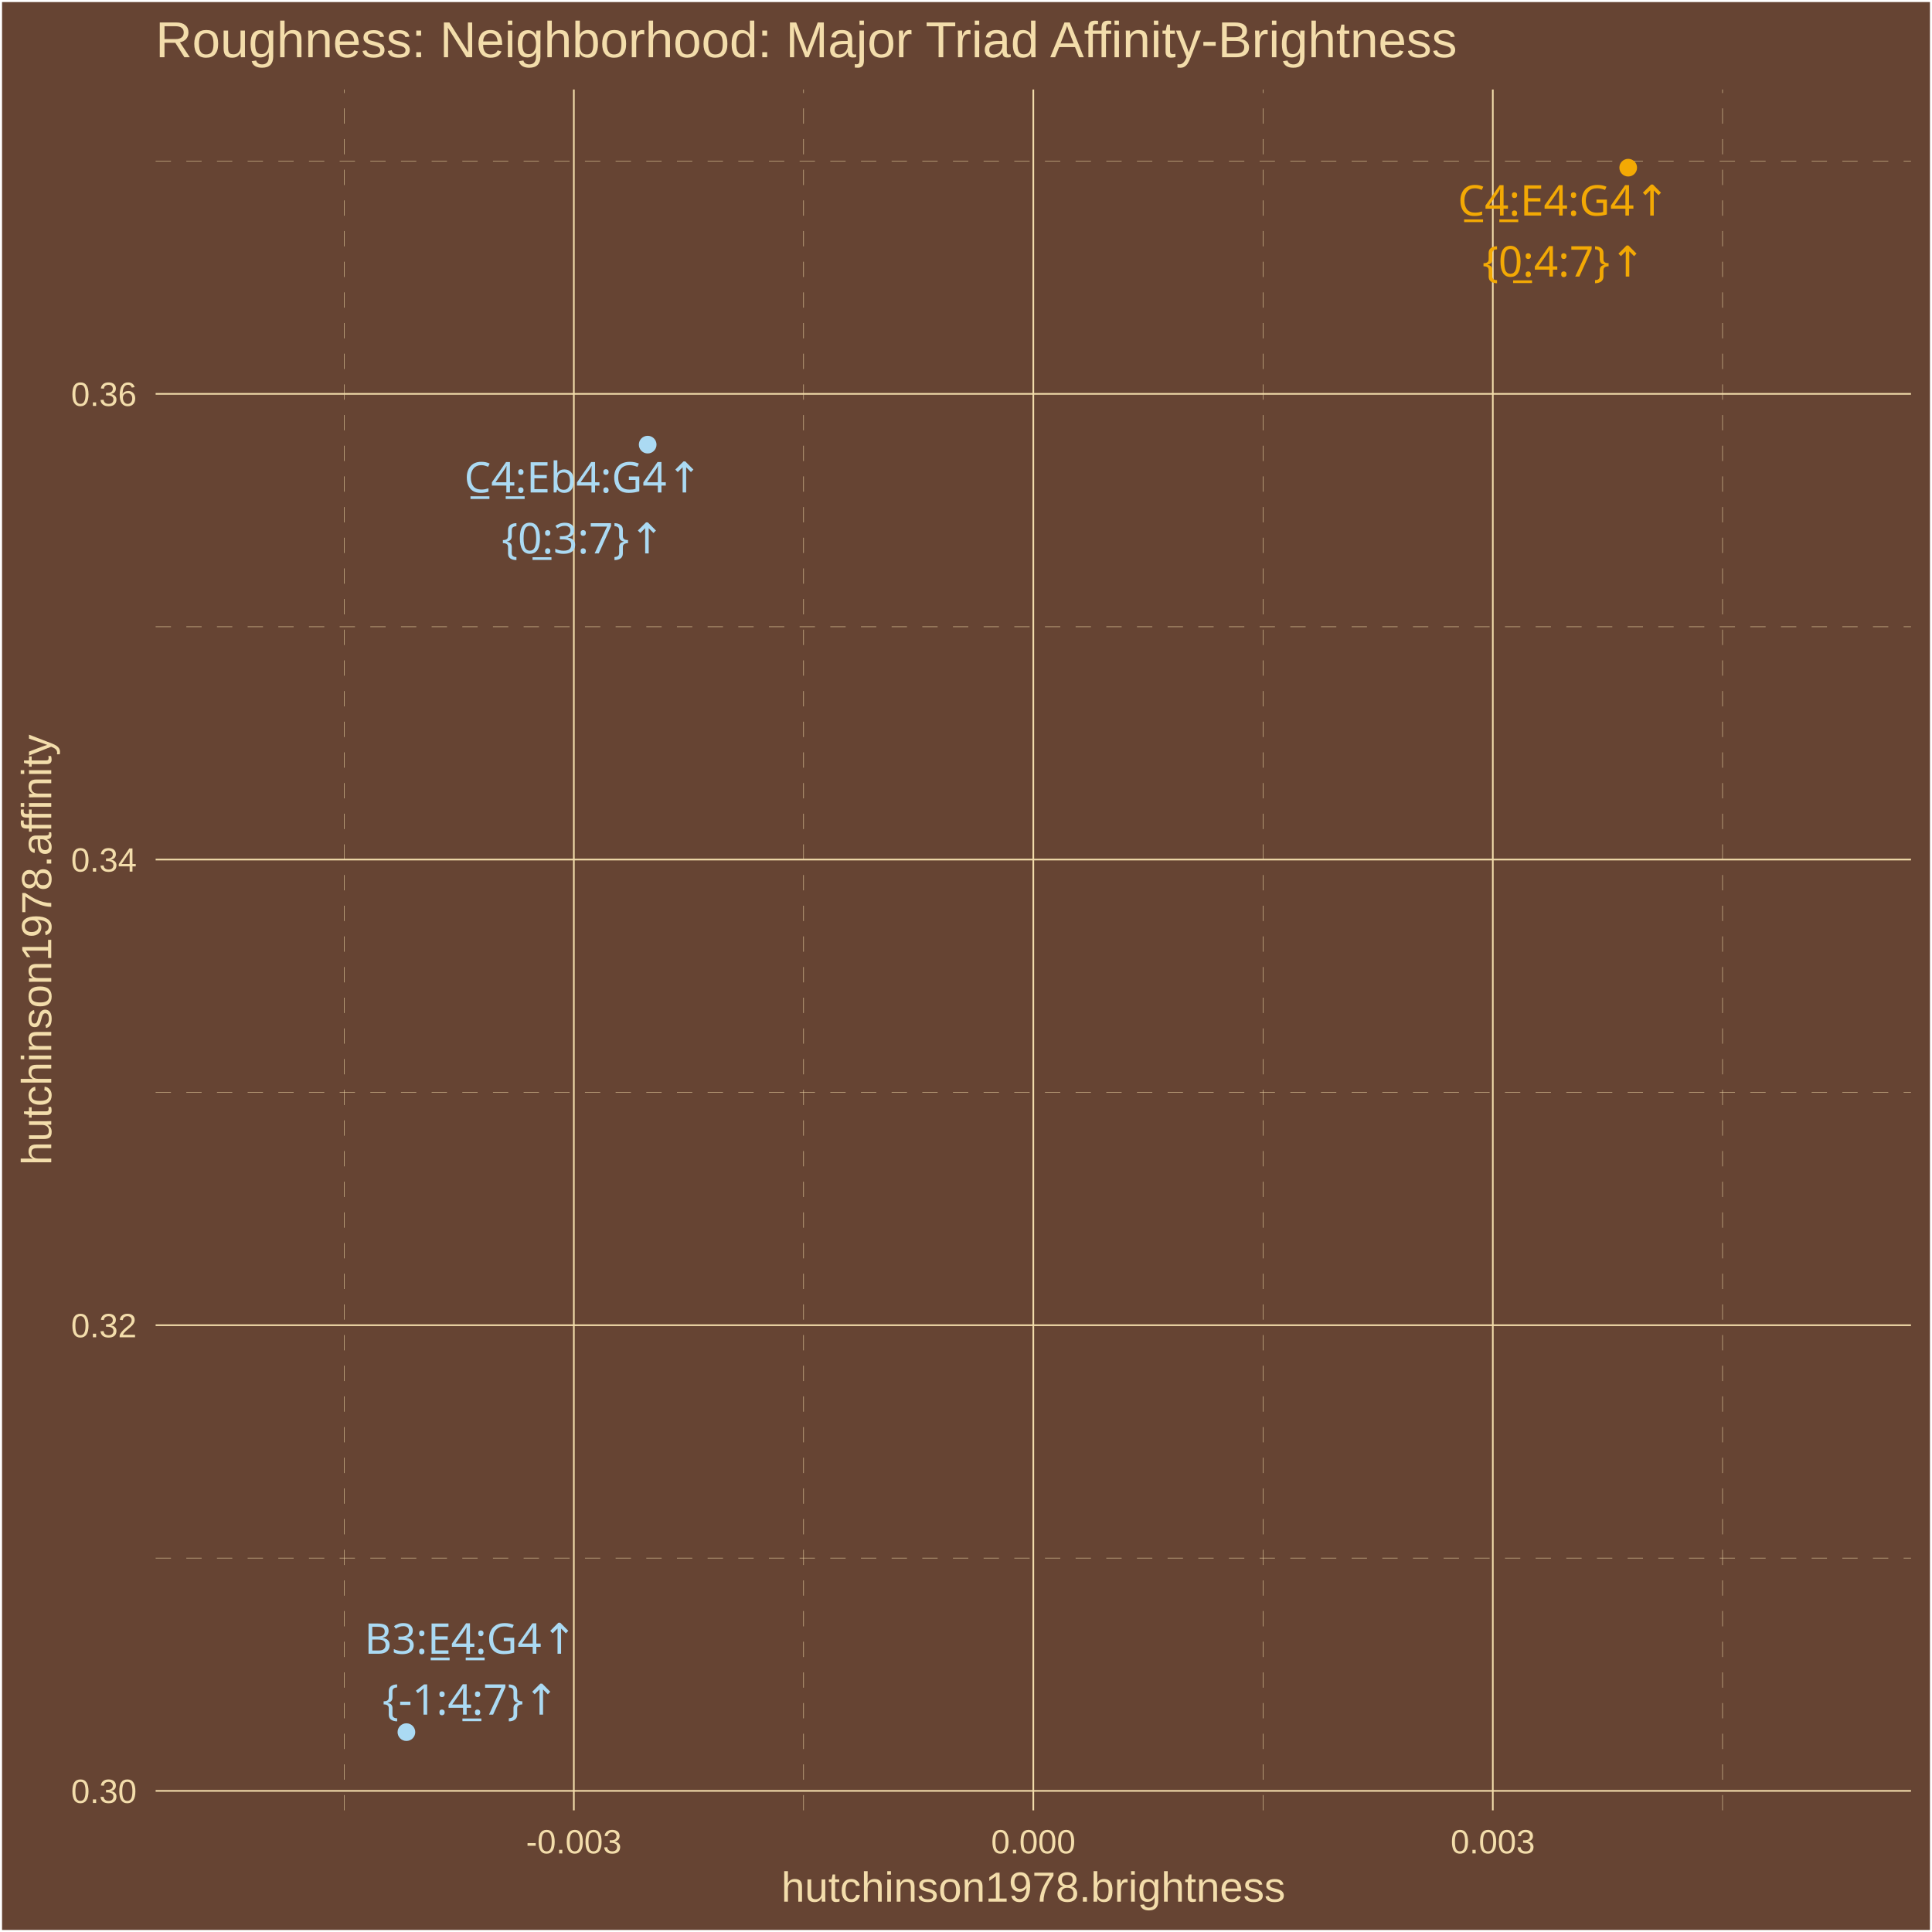
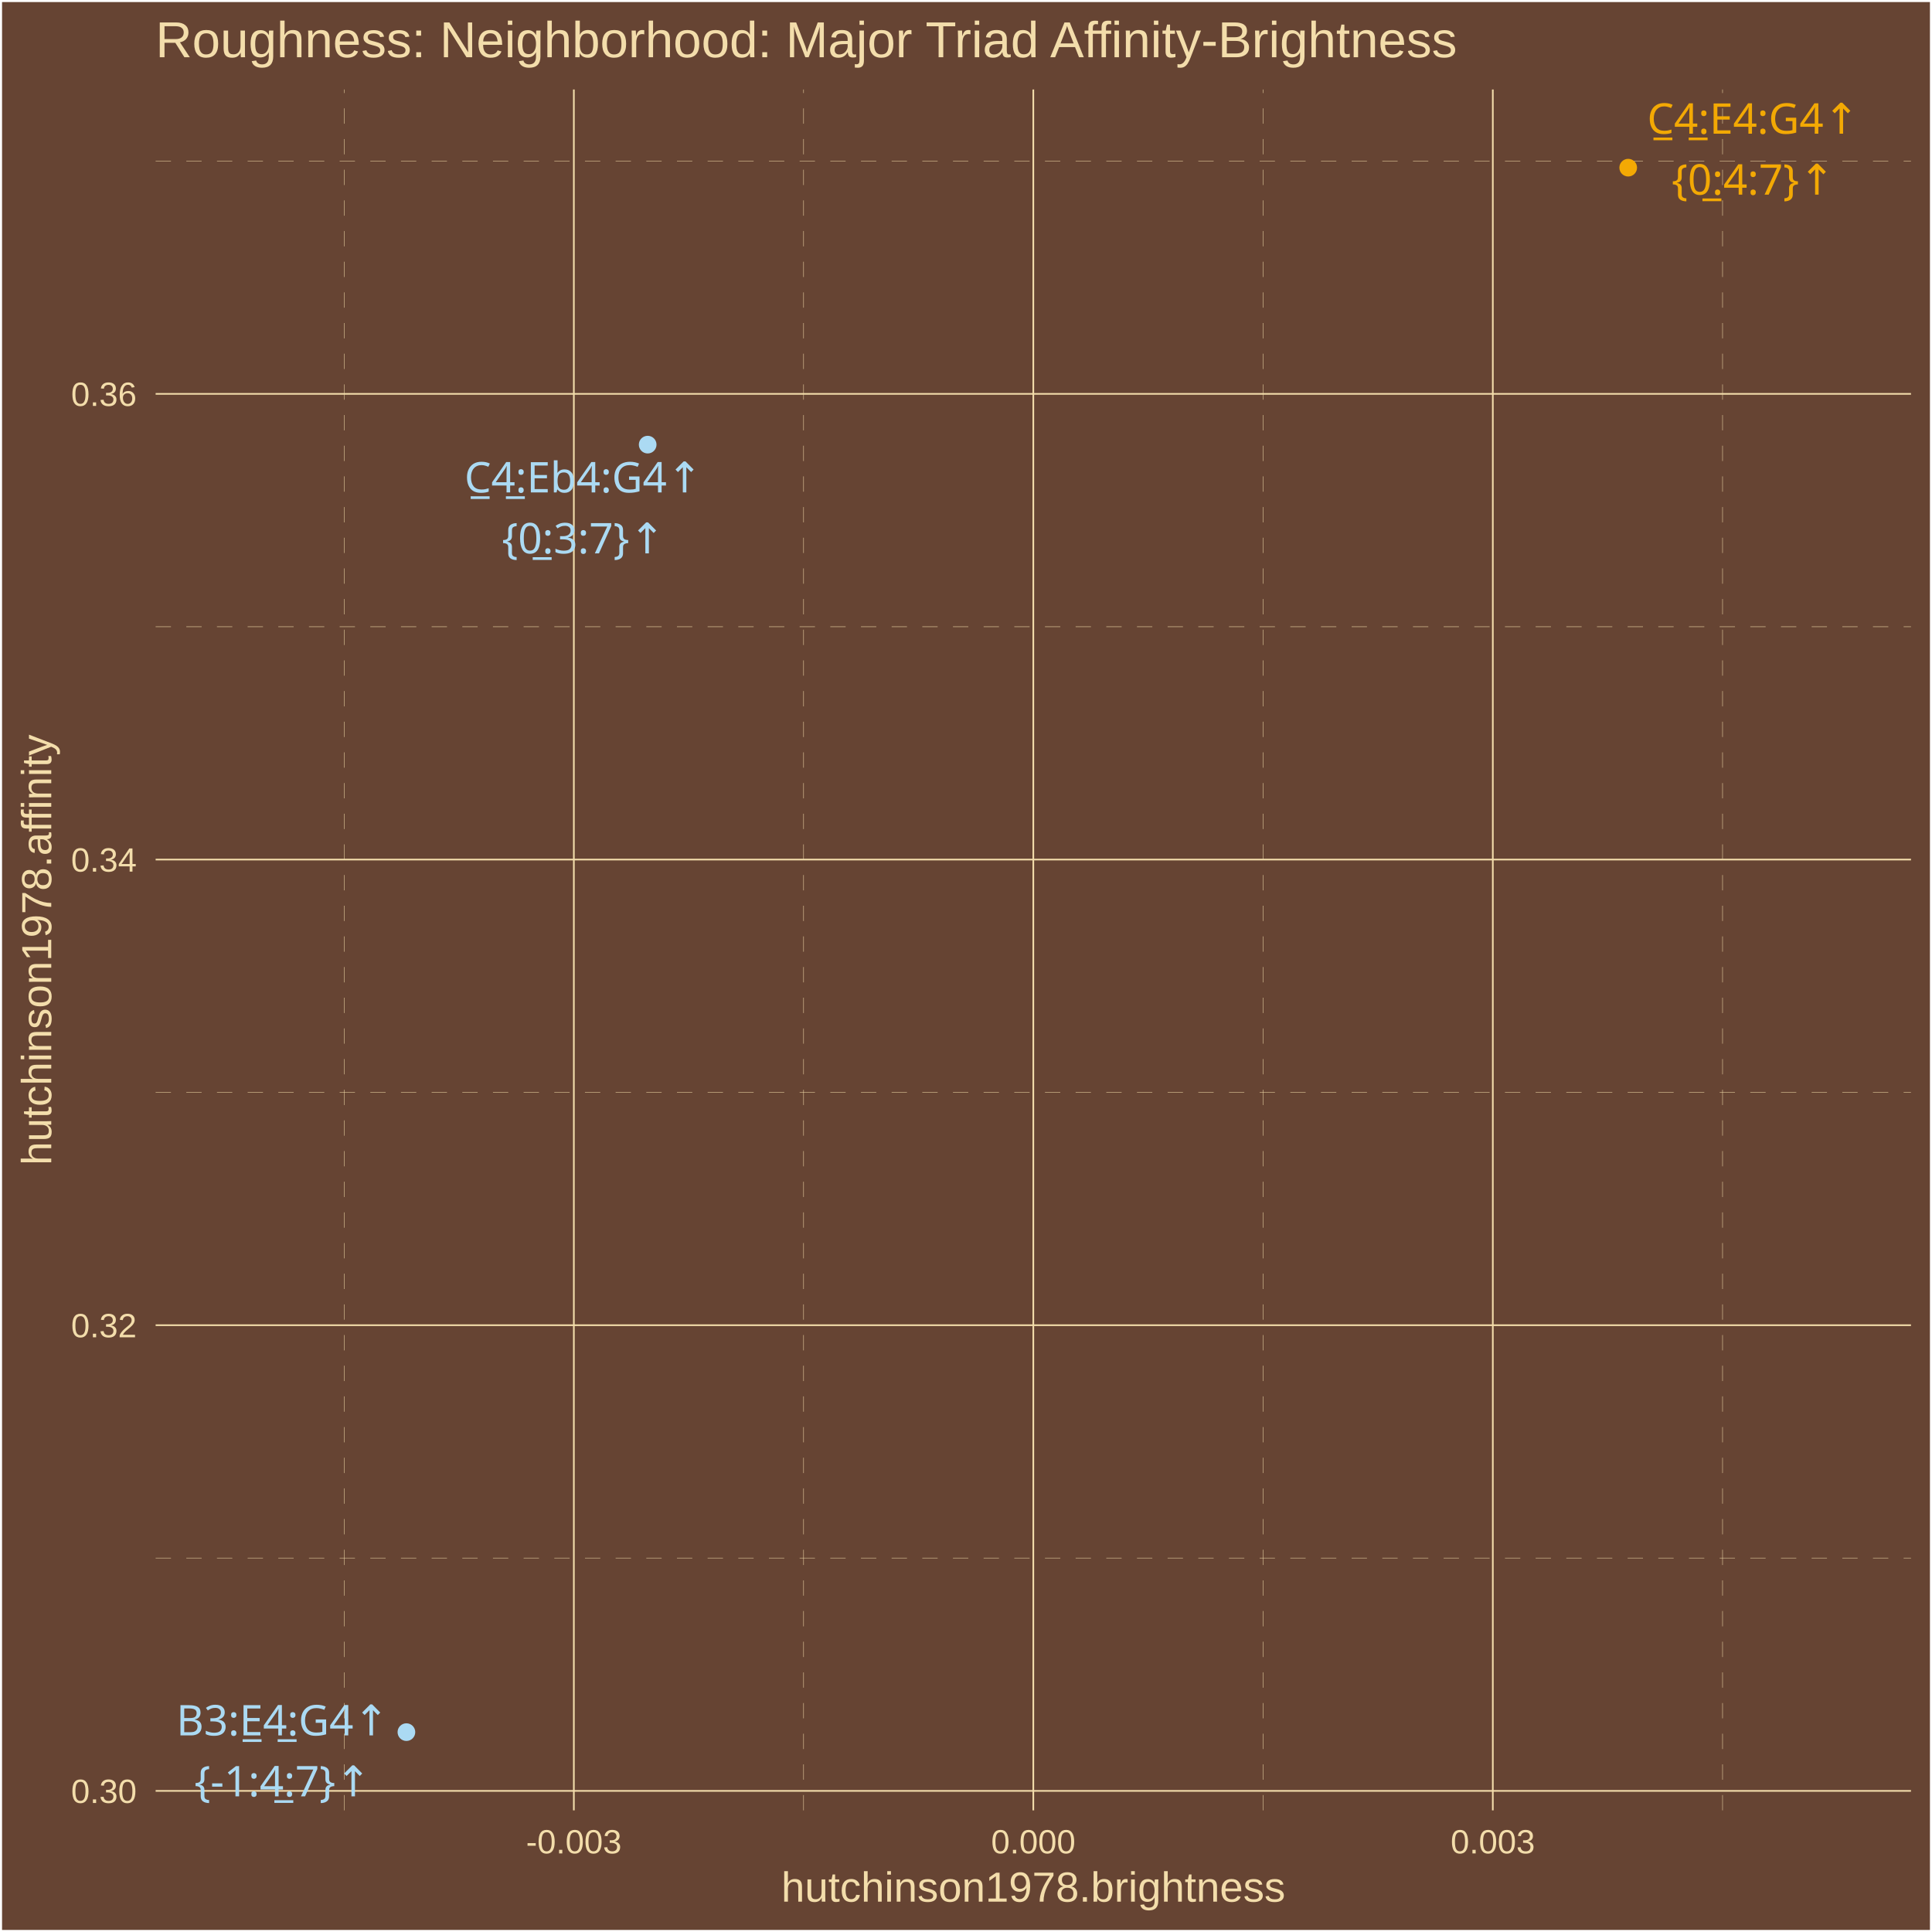
<svg xmlns="http://www.w3.org/2000/svg" class="svglite" width="504.00pt" height="504.00pt" viewBox="0 0 504.00 504.00">
  <defs>
    <style type="text/css">
    .svglite line, .svglite polyline, .svglite polygon, .svglite path, .svglite rect, .svglite circle {
      fill: none;
      stroke: #000000;
      stroke-linecap: round;
      stroke-linejoin: round;
      stroke-miterlimit: 10.00;
    }
    .svglite text {
      white-space: pre;
    }
  </style>
  </defs>
  <rect width="100%" height="100%" style="stroke: none; fill: #664433;" />
  <defs>
    <clipPath id="cpMC4wMHw1MDQuMDB8MC4wMHw1MDQuMDA=">
      <rect x="0.00" y="0.00" width="504.00" height="504.00" />
    </clipPath>
  </defs>
  <g clip-path="url(#cpMC4wMHw1MDQuMDB8MC4wMHw1MDQuMDA=)">
    <rect x="0.00" y="-0" width="504.00" height="504.00" style="stroke-width: 1.07; stroke: #FFFFFF; fill: #664433;" />
  </g>
  <defs>
    <clipPath id="cpNDAuNjB8NDk4LjUyfDIzLjM0fDQ3Mi4yNw==">
      <rect x="40.60" y="23.34" width="457.92" height="448.93" />
    </clipPath>
  </defs>
  <g clip-path="url(#cpNDAuNjB8NDk4LjUyfDIzLjM0fDQ3Mi4yNw==)">
    <rect x="40.60" y="23.34" width="457.92" height="448.93" style="stroke-width: 1.07; stroke: none; fill: #664433;" />
    <polyline points="40.60,406.45 498.52,406.45 " style="stroke-width: 0.11; stroke: #F3DDAB; stroke-dasharray: 4.00,4.00; stroke-linecap: butt;" />
    <polyline points="40.60,284.97 498.52,284.97 " style="stroke-width: 0.11; stroke: #F3DDAB; stroke-dasharray: 4.00,4.00; stroke-linecap: butt;" />
    <polyline points="40.60,163.49 498.52,163.49 " style="stroke-width: 0.11; stroke: #F3DDAB; stroke-dasharray: 4.00,4.00; stroke-linecap: butt;" />
    <polyline points="40.60,42.01 498.52,42.01 " style="stroke-width: 0.11; stroke: #F3DDAB; stroke-dasharray: 4.00,4.00; stroke-linecap: butt;" />
    <polyline points="89.77,472.27 89.77,23.34 " style="stroke-width: 0.11; stroke: #F3DDAB; stroke-dasharray: 4.00,4.00; stroke-linecap: butt;" />
    <polyline points="209.63,472.27 209.63,23.34 " style="stroke-width: 0.11; stroke: #F3DDAB; stroke-dasharray: 4.00,4.00; stroke-linecap: butt;" />
    <polyline points="329.49,472.27 329.49,23.34 " style="stroke-width: 0.11; stroke: #F3DDAB; stroke-dasharray: 4.00,4.00; stroke-linecap: butt;" />
    <polyline points="449.36,472.27 449.36,23.34 " style="stroke-width: 0.11; stroke: #F3DDAB; stroke-dasharray: 4.00,4.00; stroke-linecap: butt;" />
    <polyline points="40.60,467.19 498.52,467.19 " style="stroke-width: 0.43; stroke: #F3DDAB; stroke-linecap: butt;" />
    <polyline points="40.60,345.71 498.52,345.71 " style="stroke-width: 0.43; stroke: #F3DDAB; stroke-linecap: butt;" />
    <polyline points="40.60,224.23 498.52,224.23 " style="stroke-width: 0.43; stroke: #F3DDAB; stroke-linecap: butt;" />
    <polyline points="40.60,102.75 498.52,102.75 " style="stroke-width: 0.43; stroke: #F3DDAB; stroke-linecap: butt;" />
    <polyline points="149.70,472.27 149.70,23.34 " style="stroke-width: 0.43; stroke: #F3DDAB; stroke-linecap: butt;" />
    <polyline points="269.56,472.27 269.56,23.34 " style="stroke-width: 0.43; stroke: #F3DDAB; stroke-linecap: butt;" />
    <polyline points="389.43,472.27 389.43,23.34 " style="stroke-width: 0.43; stroke: #F3DDAB; stroke-linecap: butt;" />
    <circle cx="424.75" cy="43.74" r="1.95" style="stroke-width: 0.71; stroke: #F3A904; fill: #F3A904;" />
    <circle cx="106.02" cy="451.86" r="1.95" style="stroke-width: 0.71; stroke: #ABDAF3; fill: #ABDAF3;" />
    <circle cx="168.96" cy="115.99" r="1.95" style="stroke-width: 0.71; stroke: #ABDAF3; fill: #ABDAF3;" />
-     <text x="407.94" y="56.24" text-anchor="middle" style="font-size: 11.04px;fill: #F3A904; font-family: &quot;Arial Unicode MS&quot;;" textLength="56.30px" lengthAdjust="spacingAndGlyphs">C̲4̲:E4:G4↑</text>
-     <text x="407.94" y="72.14" text-anchor="middle" style="font-size: 11.04px;fill: #F3A904; font-family: &quot;Arial Unicode MS&quot;;" textLength="39.77px" lengthAdjust="spacingAndGlyphs">{0̲:4:7}↑</text>
-     <text x="122.79" y="431.41" text-anchor="middle" style="font-size: 11.04px;fill: #ABDAF3; font-family: &quot;Arial Unicode MS&quot;;" textLength="55.70px" lengthAdjust="spacingAndGlyphs">B3:E̲4̲:G4↑</text>
-     <text x="122.79" y="447.30" text-anchor="middle" style="font-size: 11.04px;fill: #ABDAF3; font-family: &quot;Arial Unicode MS&quot;;" textLength="43.44px" lengthAdjust="spacingAndGlyphs">{-1:4̲:7}↑</text>
-     <text x="152.13" y="128.47" text-anchor="middle" style="font-size: 11.04px;fill: #ABDAF3; font-family: &quot;Arial Unicode MS&quot;;" textLength="62.44px" lengthAdjust="spacingAndGlyphs">C̲4̲:Eb4:G4↑</text>
-     <text x="152.13" y="144.37" text-anchor="middle" style="font-size: 11.04px;fill: #ABDAF3; font-family: &quot;Arial Unicode MS&quot;;" textLength="39.77px" lengthAdjust="spacingAndGlyphs">{0̲:3:7}↑</text>
+     <text x="457.33" y="34.88" text-anchor="middle" style="font-size: 11.04px;fill: #F3A904; font-family: &quot;Arial Unicode MS&quot;;" textLength="56.30px" lengthAdjust="spacingAndGlyphs">C̲4̲:E4:G4↑</text>
+     <text x="457.33" y="50.78" text-anchor="middle" style="font-size: 11.04px;fill: #F3A904; font-family: &quot;Arial Unicode MS&quot;;" textLength="39.77px" lengthAdjust="spacingAndGlyphs">{0̲:4:7}↑</text>
+     <text x="73.73" y="452.72" text-anchor="middle" style="font-size: 11.04px;fill: #ABDAF3; font-family: &quot;Arial Unicode MS&quot;;" textLength="55.70px" lengthAdjust="spacingAndGlyphs">B3:E̲4̲:G4↑</text>
+     <text x="73.73" y="468.62" text-anchor="middle" style="font-size: 11.04px;fill: #ABDAF3; font-family: &quot;Arial Unicode MS&quot;;" textLength="43.44px" lengthAdjust="spacingAndGlyphs">{-1:4̲:7}↑</text>
+     <text x="152.18" y="128.46" text-anchor="middle" style="font-size: 11.04px;fill: #ABDAF3; font-family: &quot;Arial Unicode MS&quot;;" textLength="62.44px" lengthAdjust="spacingAndGlyphs">C̲4̲:Eb4:G4↑</text>
+     <text x="152.18" y="144.36" text-anchor="middle" style="font-size: 11.04px;fill: #ABDAF3; font-family: &quot;Arial Unicode MS&quot;;" textLength="39.77px" lengthAdjust="spacingAndGlyphs">{0̲:3:7}↑</text>
  </g>
  <g clip-path="url(#cpMC4wMHw1MDQuMDB8MC4wMHw1MDQuMDA=)">
    <text x="35.67" y="470.34" text-anchor="end" style="font-size: 8.80px;fill: #F3DDAB; font-family: &quot;Arial&quot;;" textLength="17.13px" lengthAdjust="spacingAndGlyphs">0.30</text>
    <text x="35.67" y="348.86" text-anchor="end" style="font-size: 8.80px;fill: #F3DDAB; font-family: &quot;Arial&quot;;" textLength="17.13px" lengthAdjust="spacingAndGlyphs">0.32</text>
    <text x="35.67" y="227.38" text-anchor="end" style="font-size: 8.80px;fill: #F3DDAB; font-family: &quot;Arial&quot;;" textLength="17.13px" lengthAdjust="spacingAndGlyphs">0.34</text>
    <text x="35.67" y="105.90" text-anchor="end" style="font-size: 8.80px;fill: #F3DDAB; font-family: &quot;Arial&quot;;" textLength="17.13px" lengthAdjust="spacingAndGlyphs">0.36</text>
    <text x="149.70" y="483.50" text-anchor="middle" style="font-size: 8.80px;fill: #F3DDAB; font-family: &quot;Arial&quot;;" textLength="24.96px" lengthAdjust="spacingAndGlyphs">-0.003</text>
    <text x="269.56" y="483.50" text-anchor="middle" style="font-size: 8.80px;fill: #F3DDAB; font-family: &quot;Arial&quot;;" textLength="22.02px" lengthAdjust="spacingAndGlyphs">0.000</text>
    <text x="389.43" y="483.50" text-anchor="middle" style="font-size: 8.80px;fill: #F3DDAB; font-family: &quot;Arial&quot;;" textLength="22.02px" lengthAdjust="spacingAndGlyphs">0.003</text>
    <text x="269.56" y="496.09" text-anchor="middle" style="font-size: 11.00px;fill: #F3DDAB; font-family: &quot;Arial&quot;;" textLength="131.51px" lengthAdjust="spacingAndGlyphs">hutchinson1978.brightness</text>
    <text transform="translate(13.37,247.80) rotate(-90)" text-anchor="middle" style="font-size: 11.00px;fill: #F3DDAB; font-family: &quot;Arial&quot;;" textLength="112.53px" lengthAdjust="spacingAndGlyphs">hutchinson1978.affinity</text>
    <text x="40.60" y="14.94" style="font-size: 13.20px;fill: #F3DDAB; font-family: &quot;Arial&quot;;" textLength="340.94px" lengthAdjust="spacingAndGlyphs">Roughness: Neighborhood: Major Triad Affinity-Brightness</text>
  </g>
</svg>
